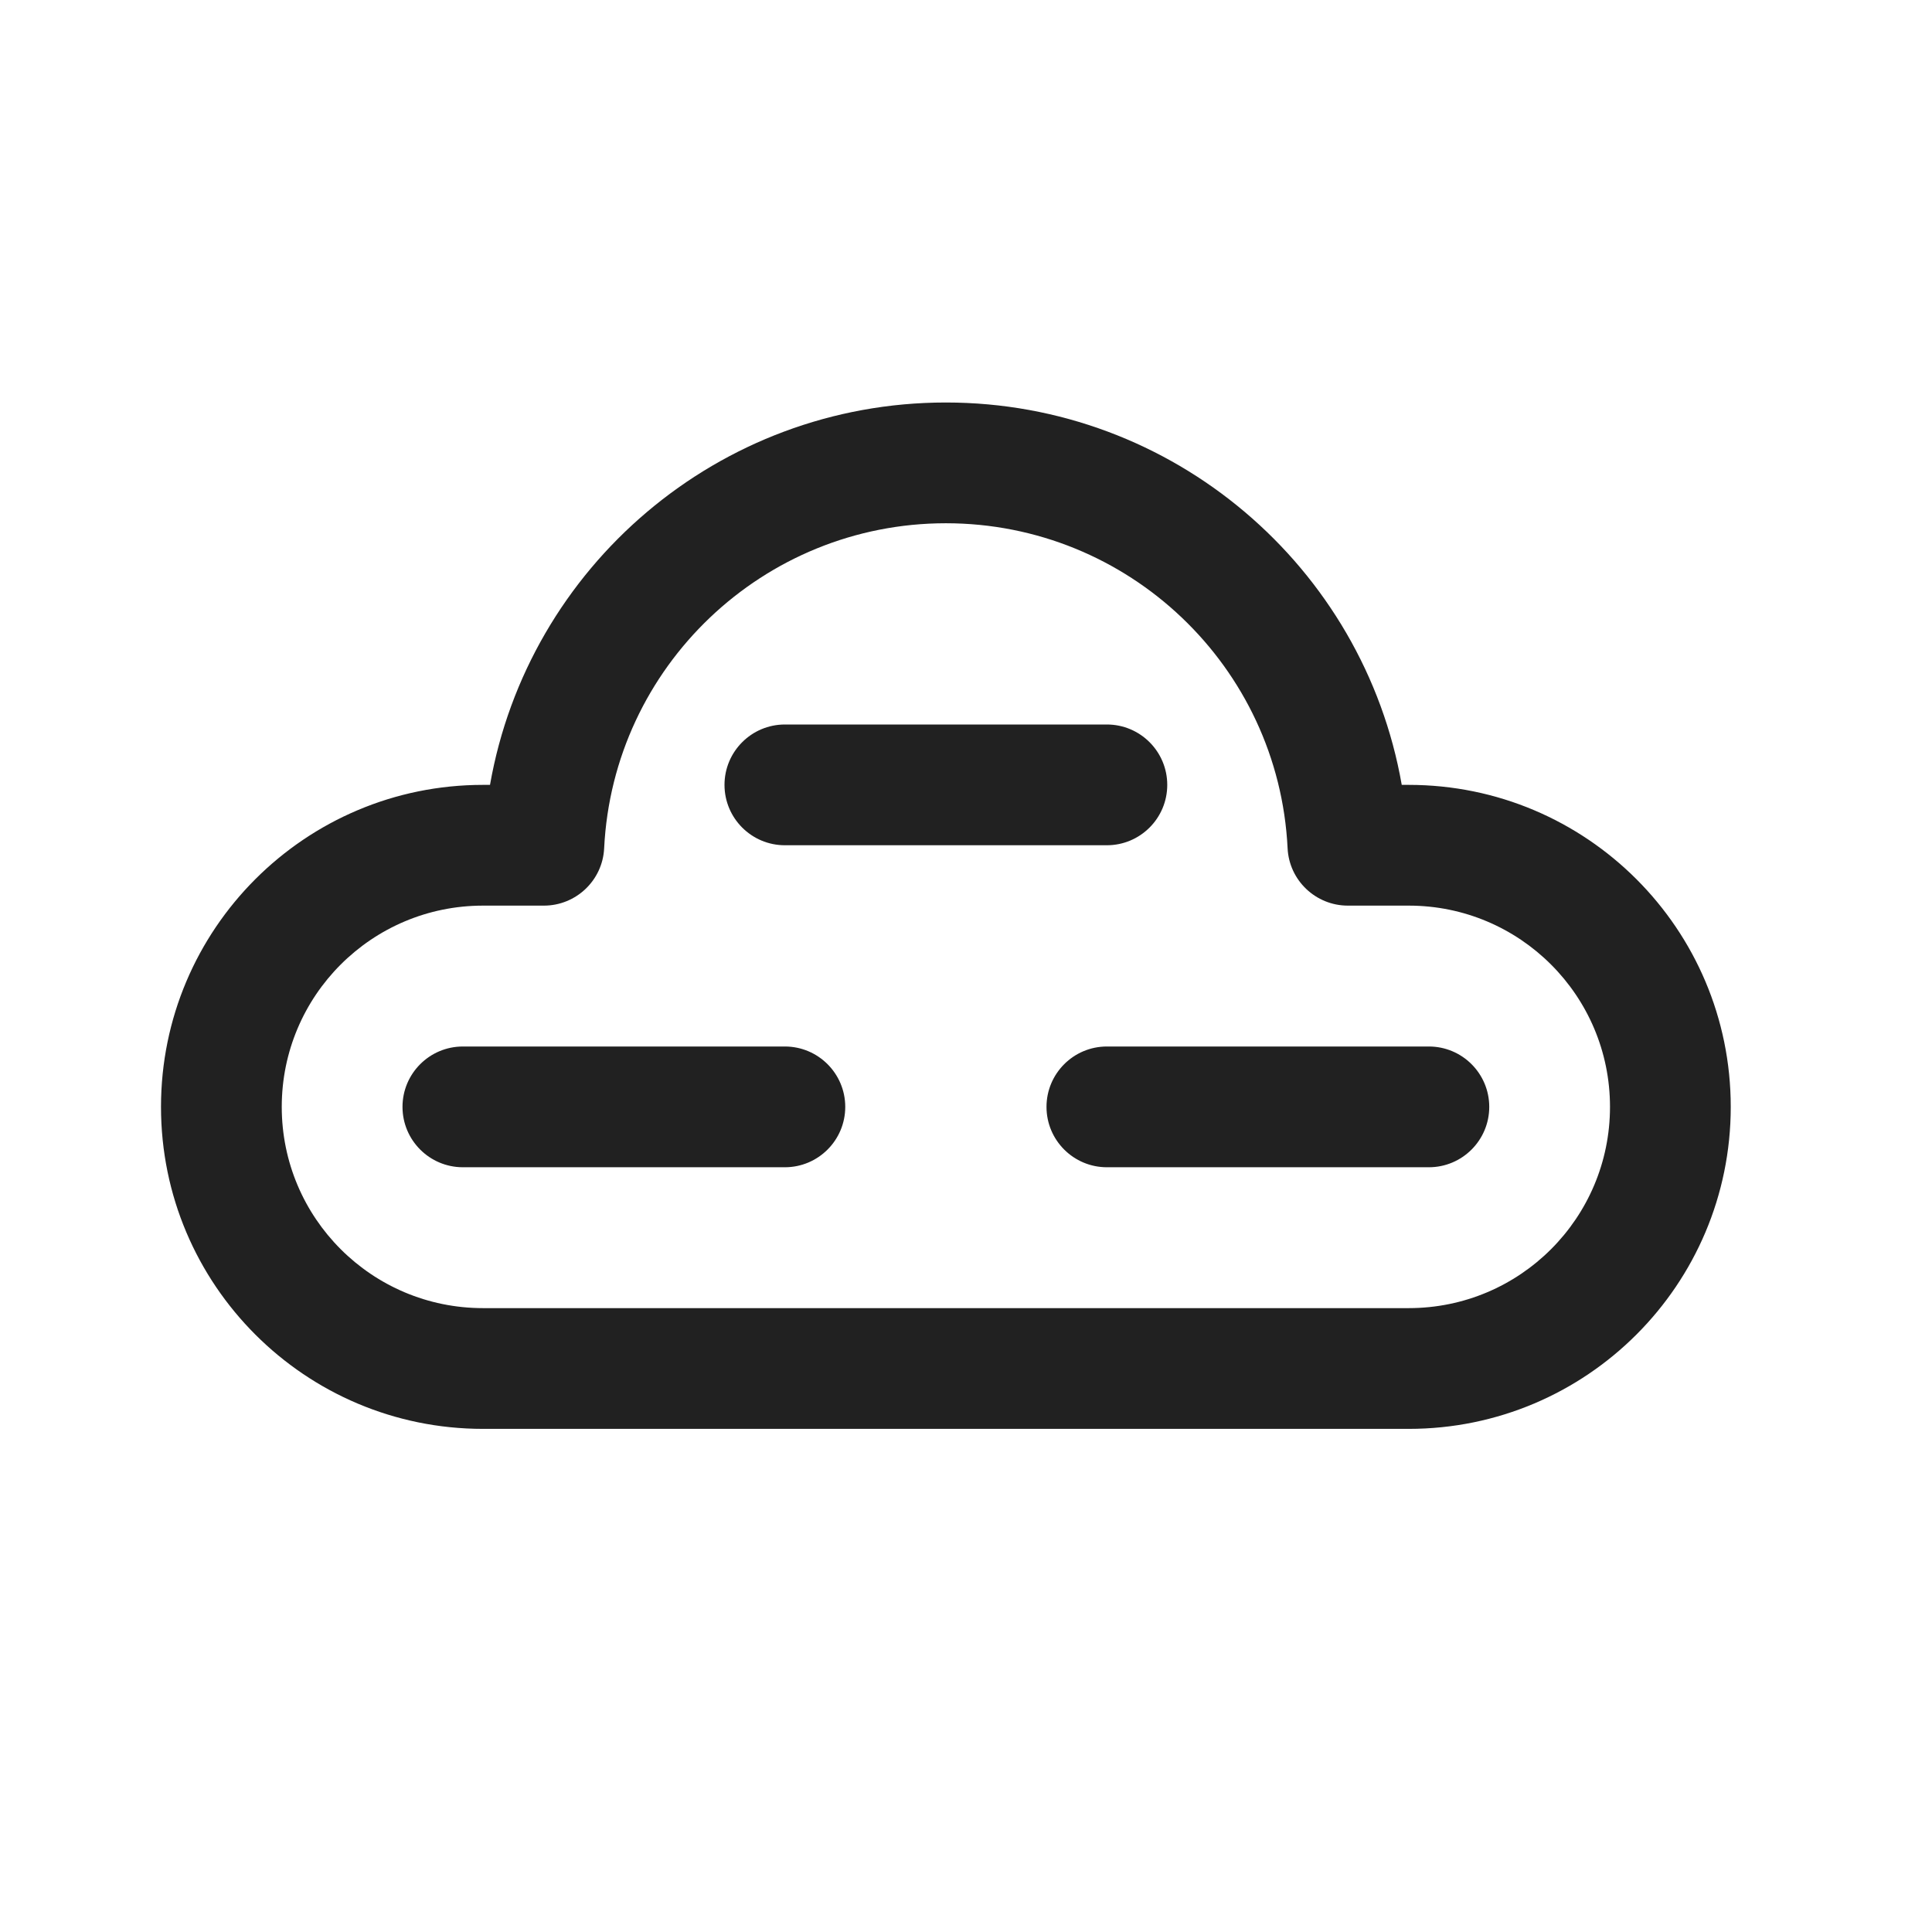
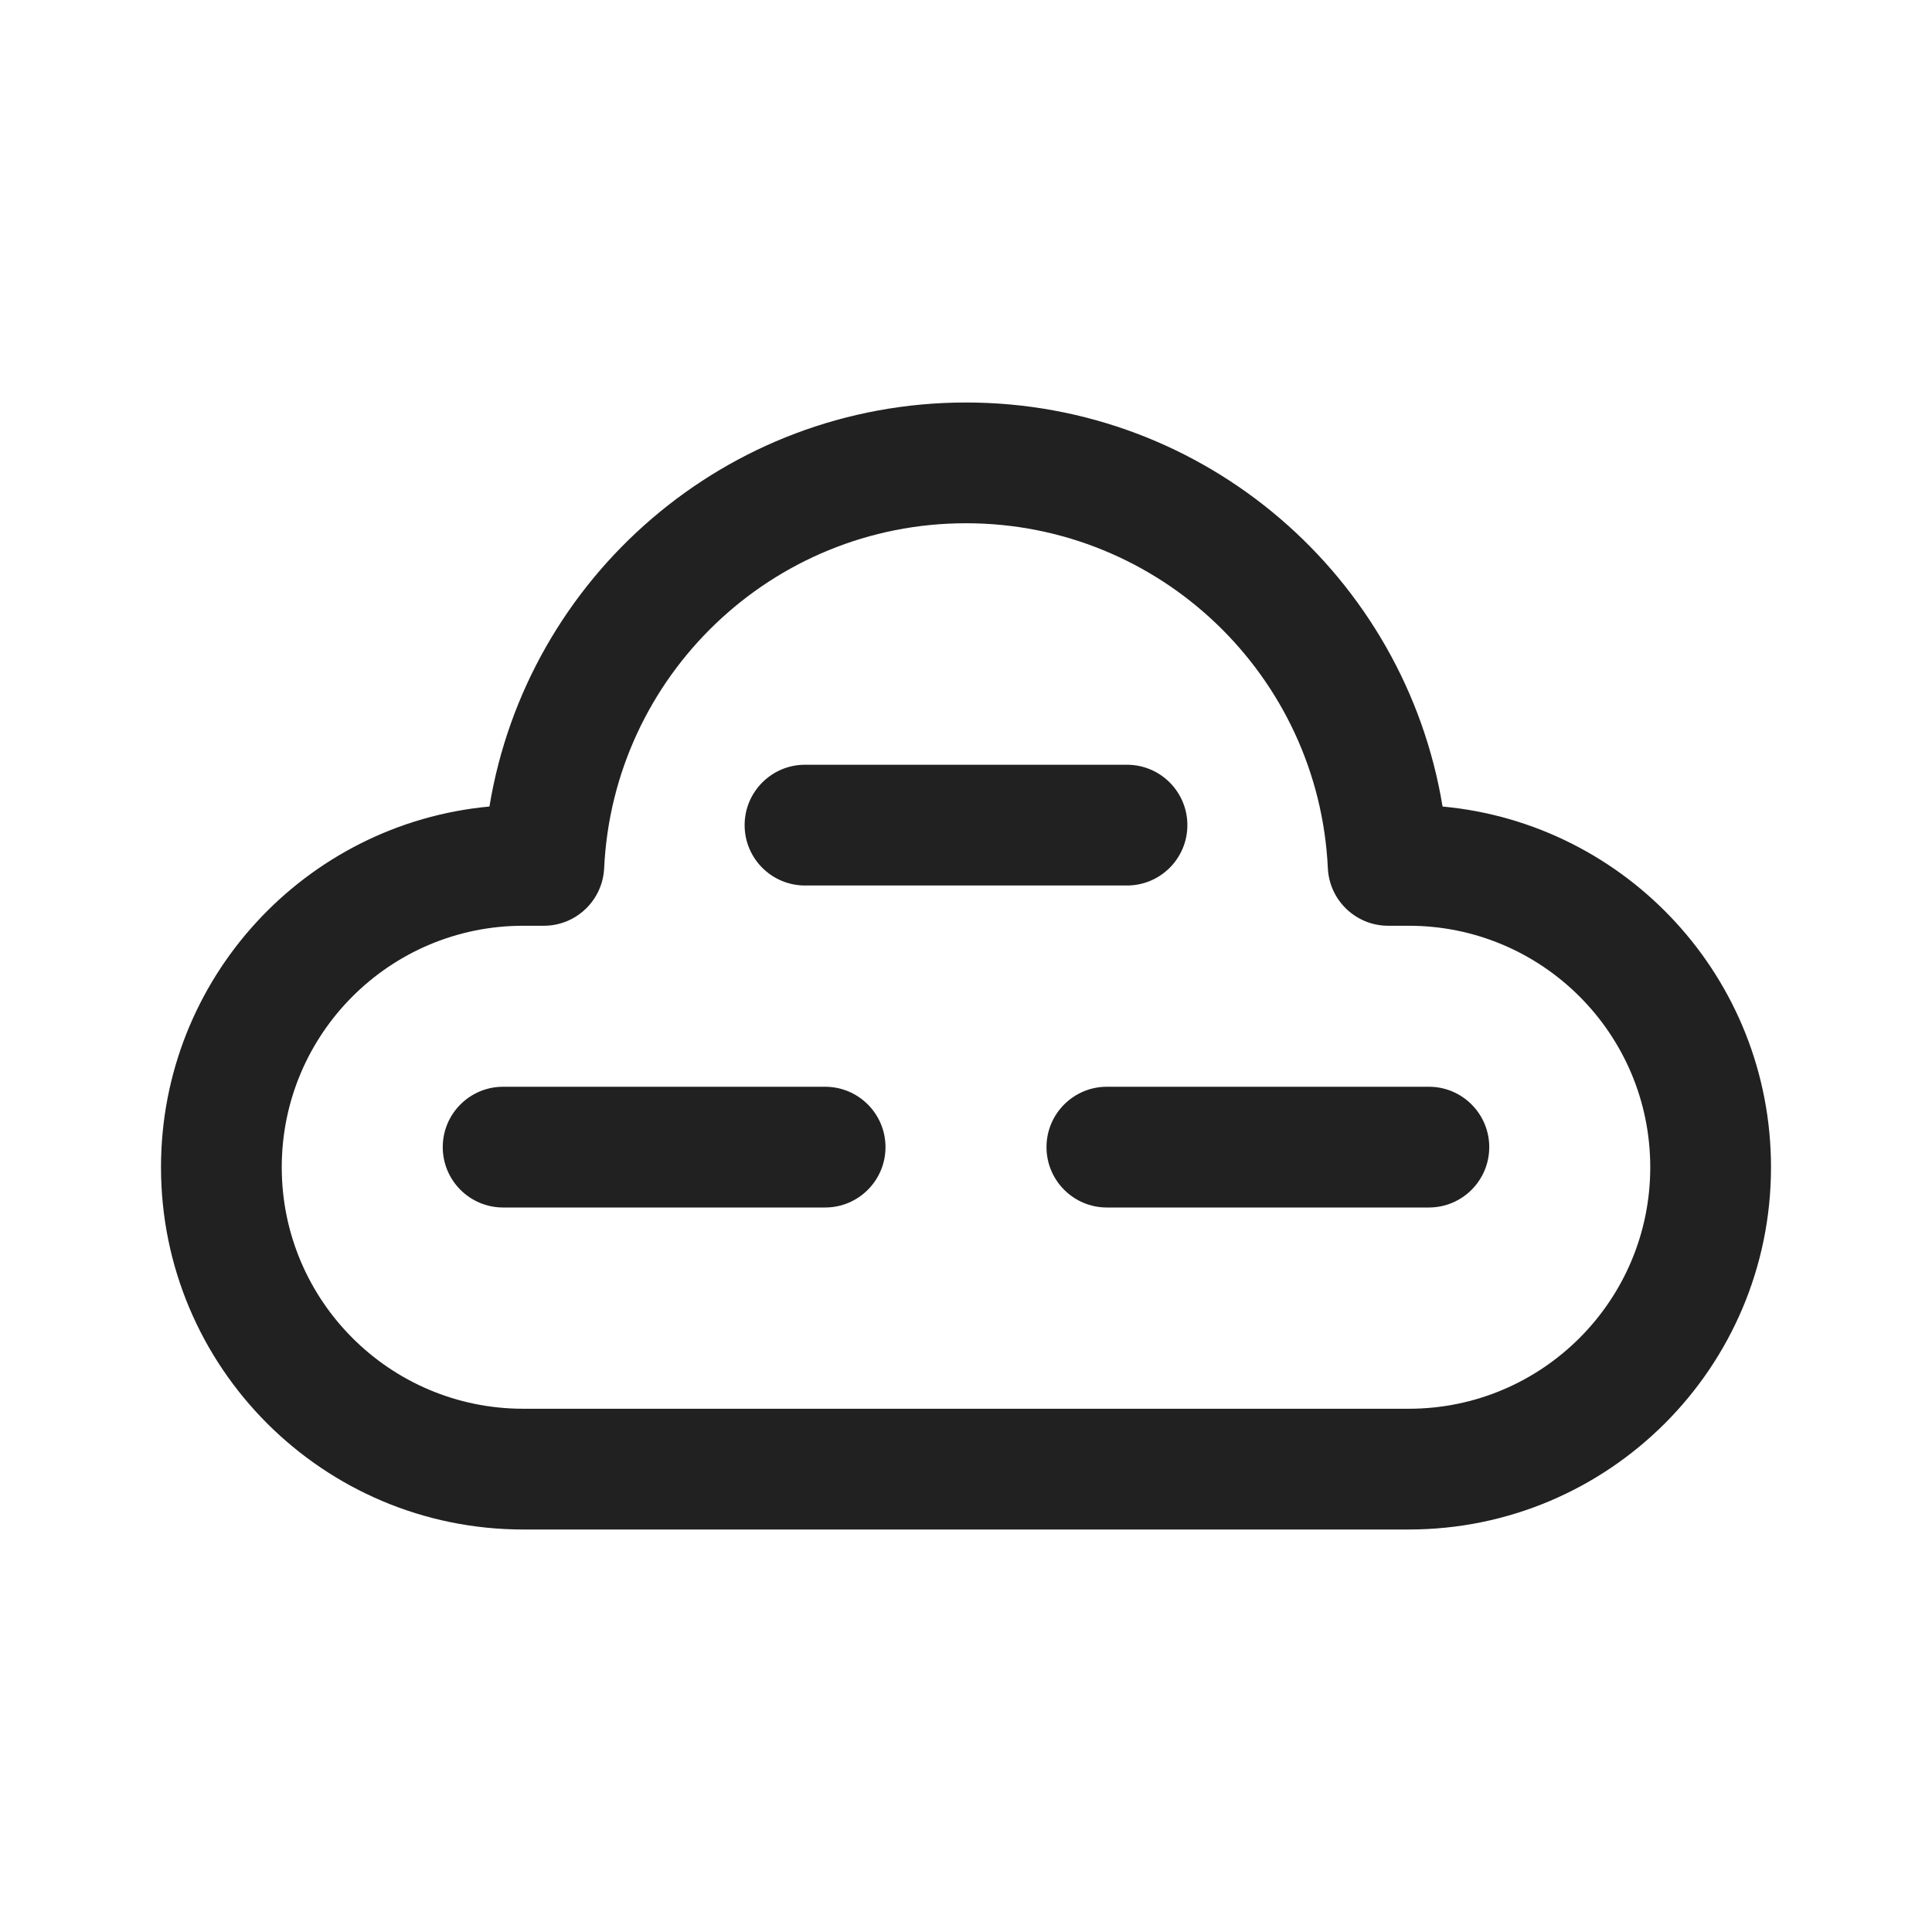
<svg xmlns="http://www.w3.org/2000/svg" width="24" height="24" viewBox="0 0 24 24" fill="none">
-   <path d="M9.75 9C9.336 9 9 9.336 9 9.75C9 10.164 9.336 10.5 9.75 10.5H13.75C14.164 10.5 14.5 10.164 14.5 9.75C14.5 9.336 14.164 9 13.75 9H9.75ZM5 13.75C5 13.336 5.336 13 5.75 13H9.75C10.164 13 10.5 13.336 10.5 13.75C10.5 14.164 10.164 14.5 9.75 14.5H5.75C5.336 14.5 5 14.164 5 13.75ZM13.75 13C13.336 13 13 13.336 13 13.75C13 14.164 13.336 14.5 13.75 14.5H17.75C18.164 14.5 18.5 14.164 18.5 13.75C18.5 13.336 18.164 13 17.75 13H13.75ZM11.75 5C8.925 5 6.561 7.043 6.087 9.75L6 9.75C3.791 9.75 2 11.541 2 13.75C2 15.959 3.791 17.75 6 17.75H17.5C19.709 17.75 21.5 15.959 21.5 13.75C21.5 11.541 19.709 9.75 17.5 9.75L17.413 9.75C16.939 7.043 14.575 5 11.75 5ZM7.505 10.537C7.616 8.281 9.482 6.5 11.75 6.5C14.018 6.5 15.884 8.281 15.995 10.537C16.014 10.936 16.344 11.25 16.744 11.25L17.5 11.25C18.881 11.25 20 12.369 20 13.75C20 15.131 18.881 16.25 17.5 16.25H6C4.619 16.25 3.5 15.131 3.5 13.75C3.5 12.369 4.619 11.25 6 11.25L6.756 11.25C7.156 11.25 7.486 10.936 7.505 10.537Z" fill="#212121" />
+   <path d="M7.505 10.785C7.617 8.4 9.587 6.5 12 6.5C14.413 6.5 16.383 8.4 16.495 10.785C16.514 11.185 16.844 11.5 17.244 11.5H17.5C19.157 11.5 20.5 12.843 20.5 14.5C20.5 16.157 19.157 17.5 17.5 17.5H6.5C4.843 17.5 3.5 16.157 3.5 14.5C3.5 12.843 4.843 11.5 6.5 11.5H6.756C7.156 11.5 7.486 11.185 7.505 10.785ZM12 5C9.02 5 6.548 7.172 6.08 10.019C3.792 10.231 2 12.156 2 14.5C2 16.985 4.015 19 6.5 19H17.5C19.985 19 22 16.985 22 14.5C22 12.156 20.209 10.231 17.92 10.019C17.452 7.172 14.98 5 12 5ZM10 9.5C9.586 9.5 9.25 9.836 9.25 10.25C9.25 10.664 9.586 11 10 11H14C14.414 11 14.75 10.664 14.75 10.25C14.75 9.836 14.414 9.5 14 9.5H10ZM5.5 14.25C5.5 13.836 5.836 13.5 6.25 13.5H10.25C10.664 13.5 11 13.836 11 14.25C11 14.664 10.664 15 10.25 15H6.25C5.836 15 5.5 14.664 5.5 14.25ZM13.75 13.5C13.336 13.5 13 13.836 13 14.25C13 14.664 13.336 15 13.75 15H17.75C18.164 15 18.5 14.664 18.5 14.25C18.5 13.836 18.164 13.5 17.75 13.5H13.75Z" fill="#212121" />
</svg>
